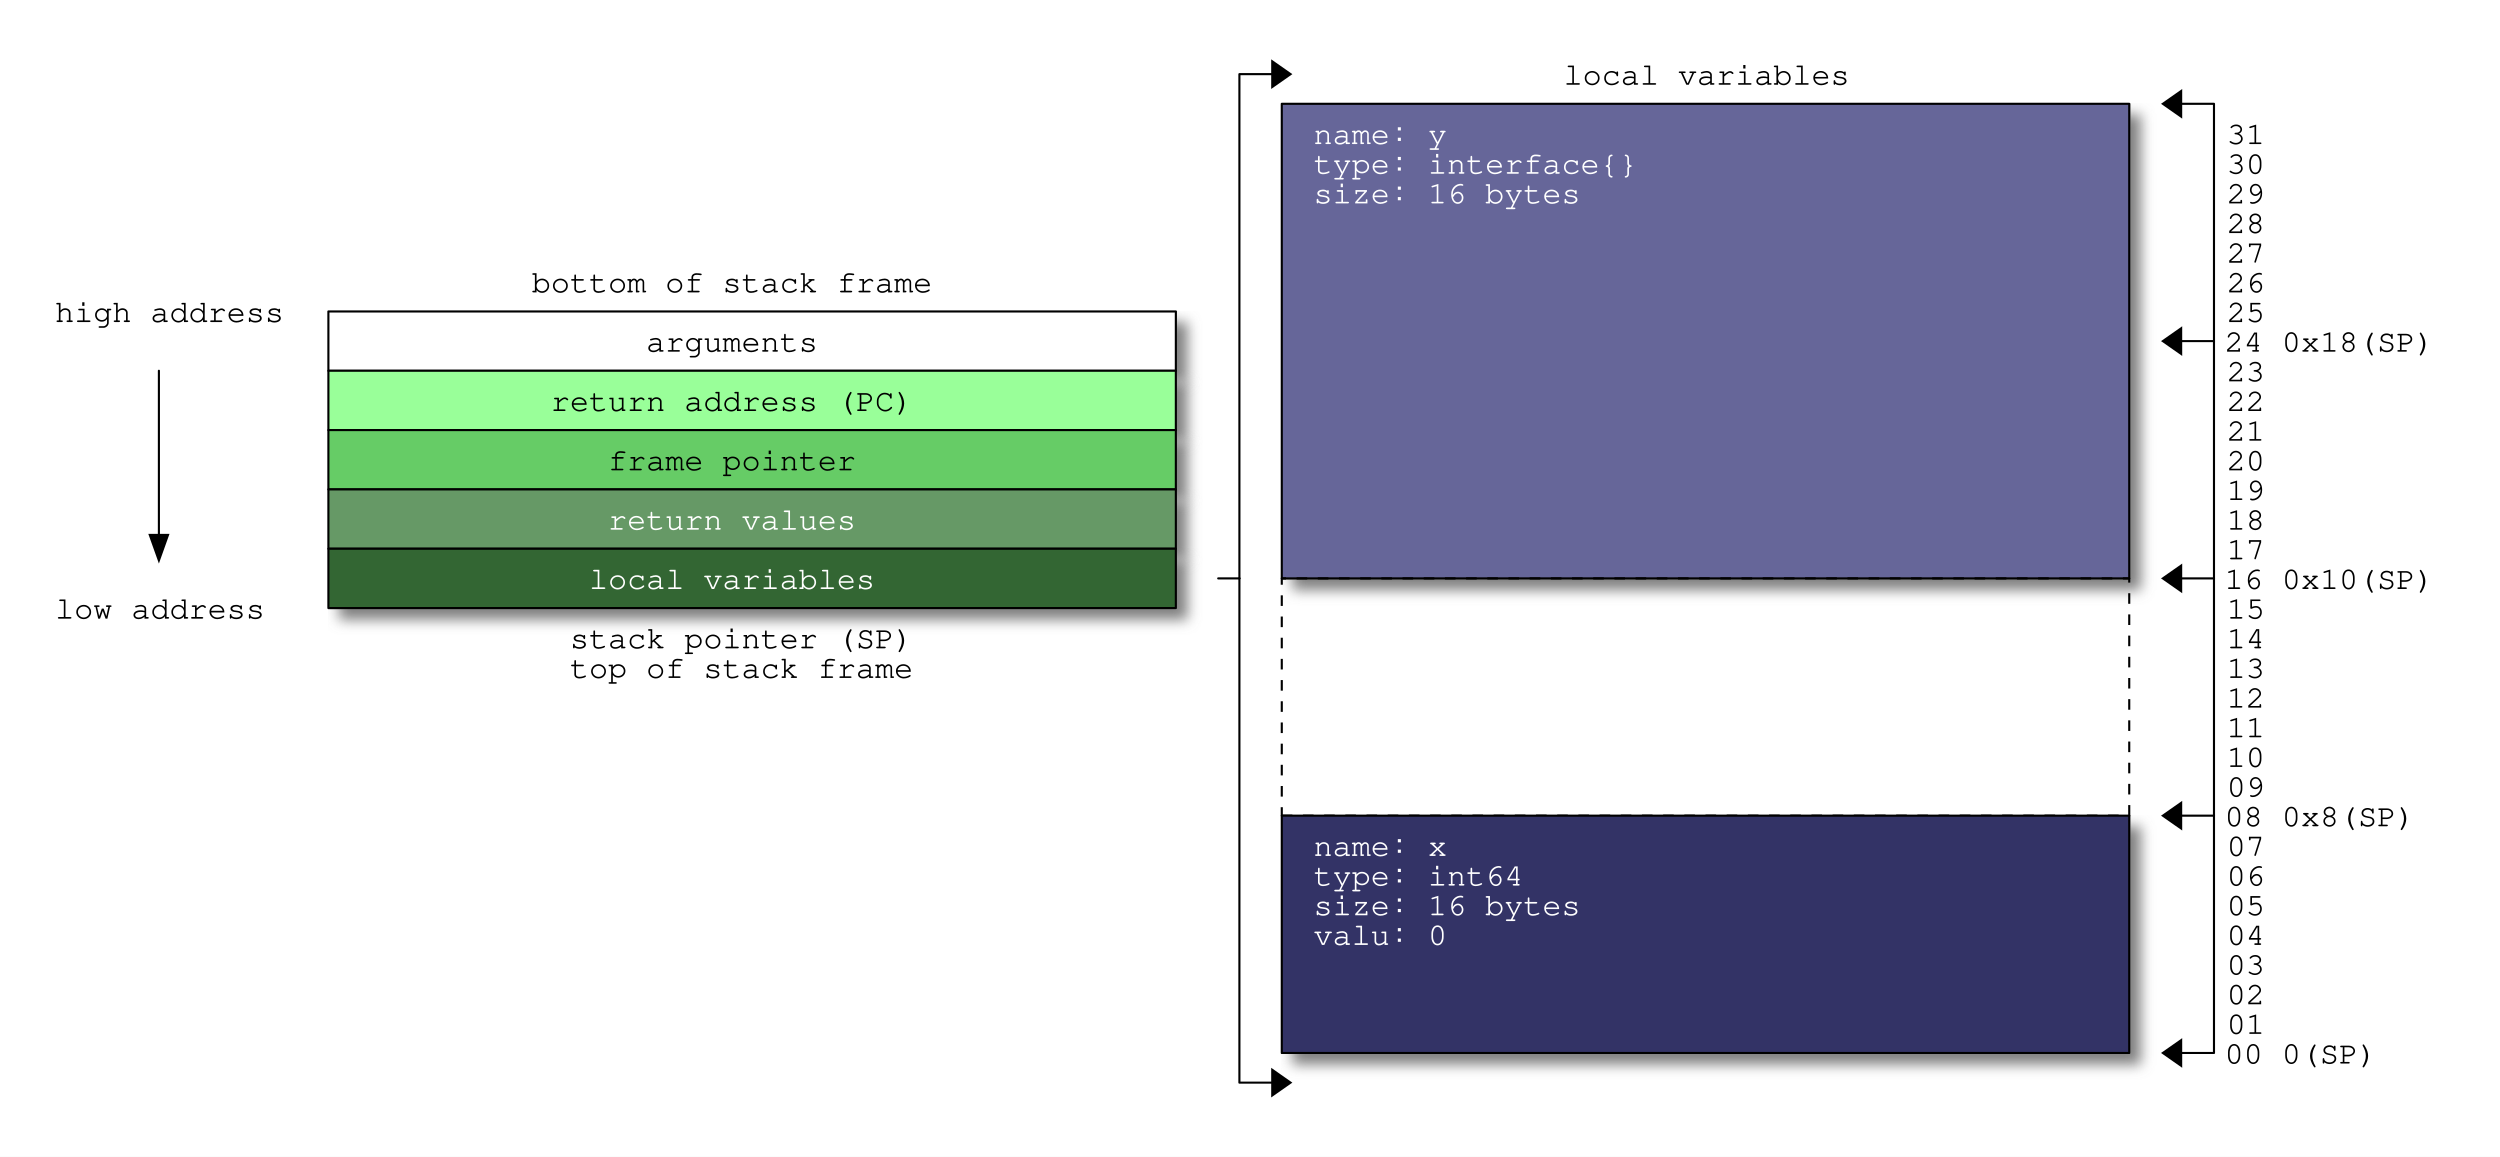
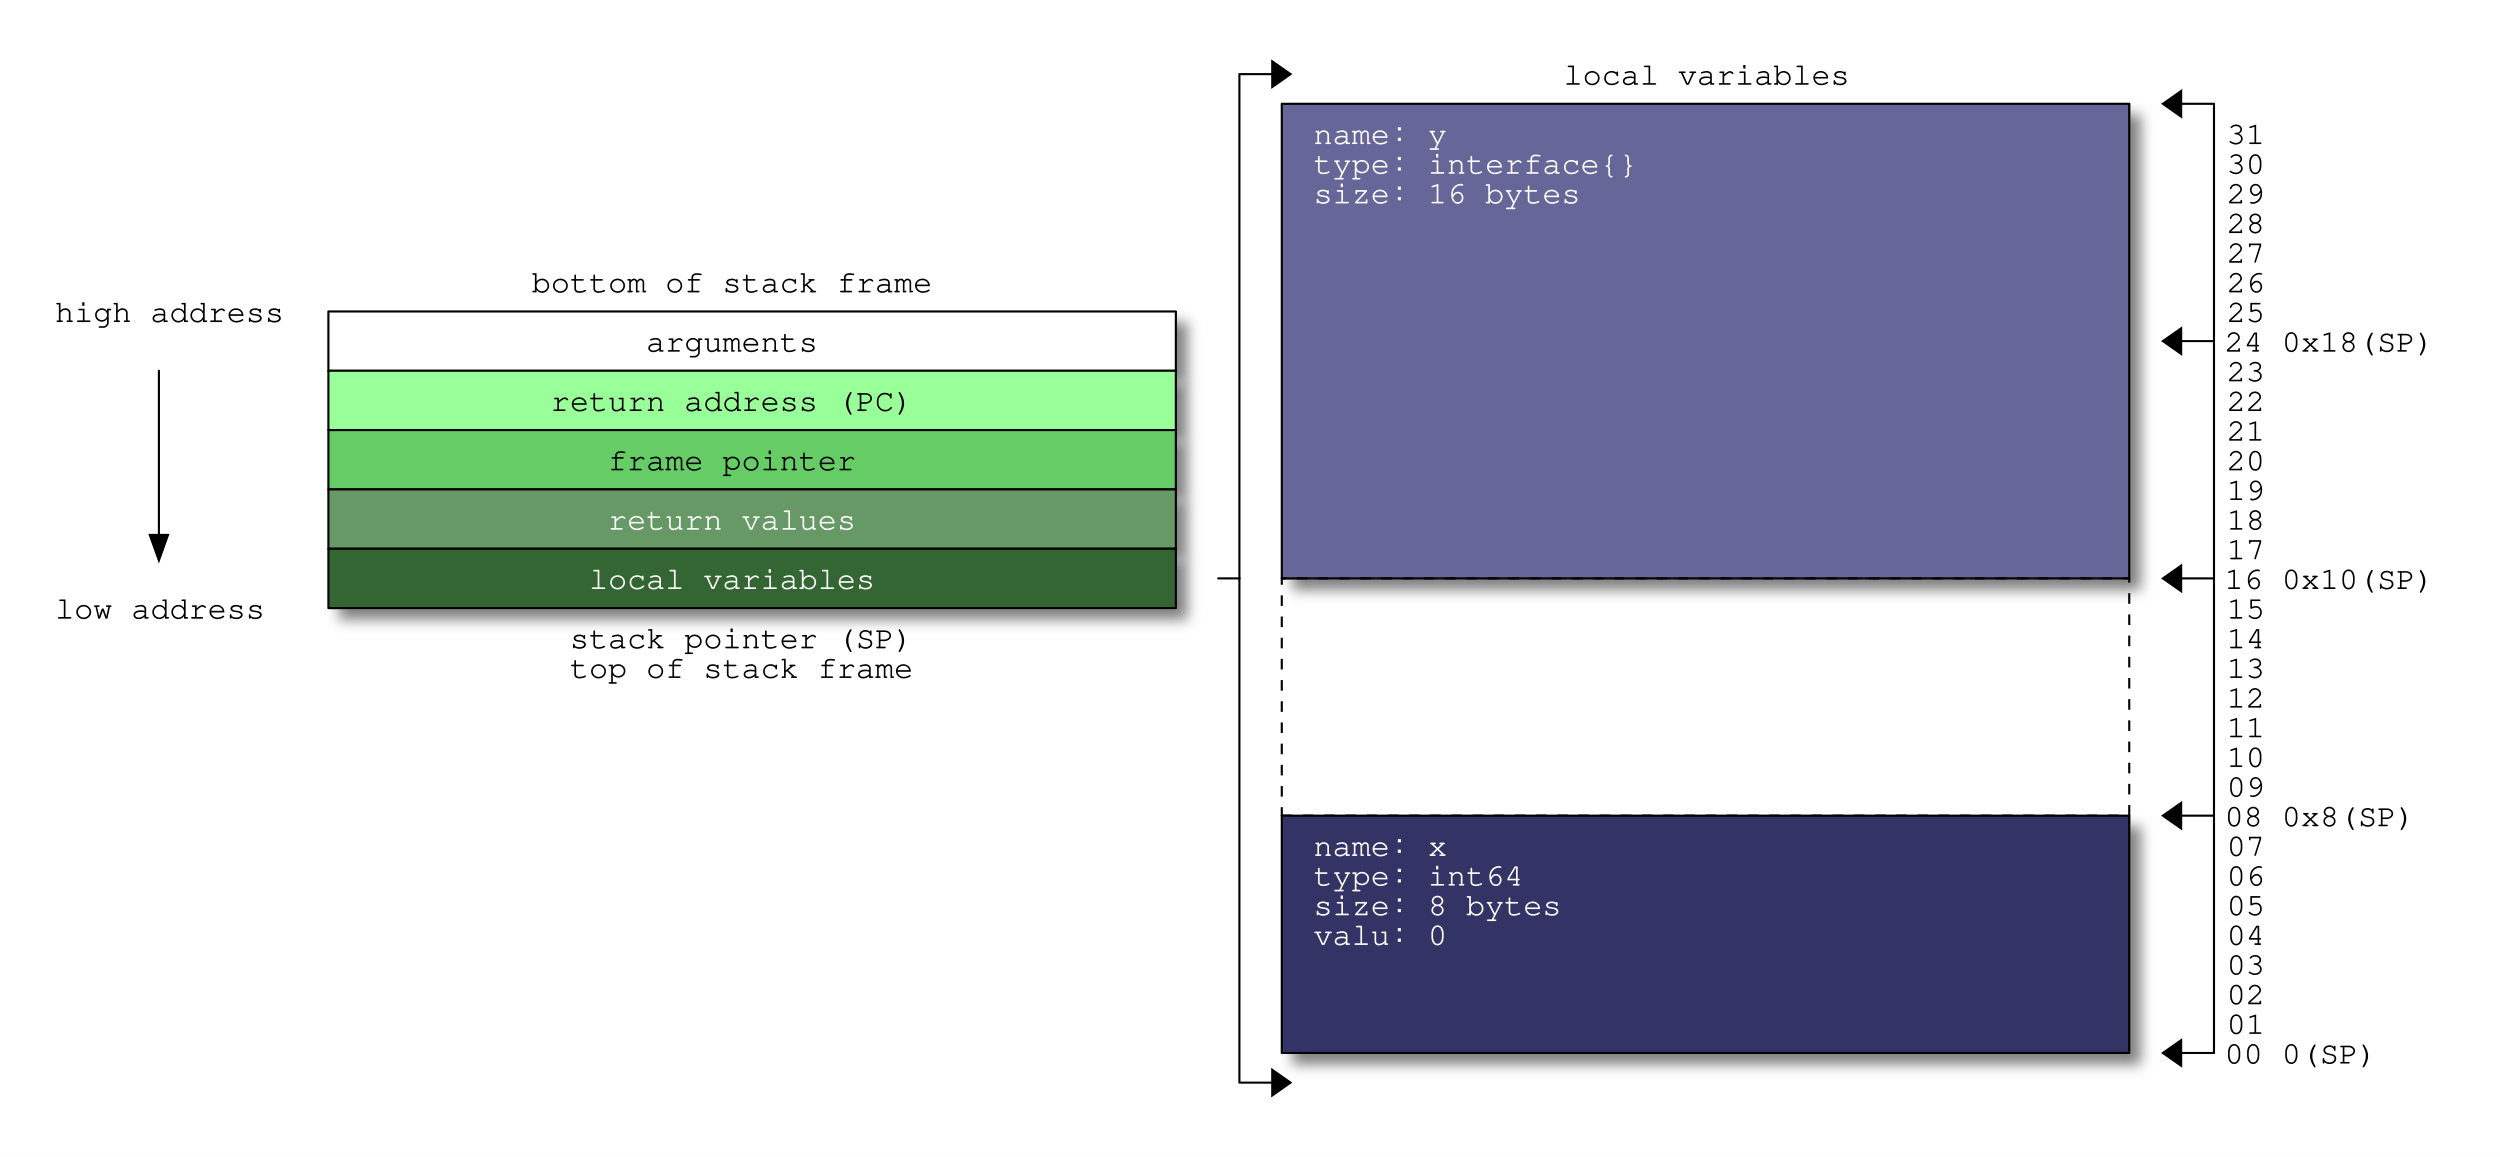
<svg xmlns="http://www.w3.org/2000/svg" width="1180" height="546" shape-rendering="geometricPrecision" version="1.0">
  <defs>
    <filter id="f2" x="0" y="0" width="200%" height="200%">
      <feOffset result="offOut" in="SourceGraphic" dx="5" dy="5" />
      <feGaussianBlur result="blurOut" in="offOut" stdDeviation="3" />
      <feBlend in="SourceGraphic" in2="blurOut" mode="normal" />
    </filter>
  </defs>
  <g stroke-width="1" stroke-linecap="square" stroke-linejoin="round">
    <rect x="0" y="0" width="1180" height="546" style="fill: #ffffff" />
    <path stroke="gray" fill="gray" filter="url(#f2)" d="M605.0 49.0 L1005.0 49.0 L1005.0 273.0 L605.0 273.0 z" />
    <path stroke="gray" fill="gray" filter="url(#f2)" d="M605.0 385.0 L1005.0 385.0 L1005.0 497.0 L605.0 497.0 z" />
    <path stroke="gray" fill="gray" filter="url(#f2)" d="M155.0 175.0 L155.0 147.0 L555.0 147.0 L555.0 175.0 z" />
    <path stroke="gray" fill="gray" filter="url(#f2)" d="M155.0 203.0 L155.0 175.0 L555.0 175.0 L555.0 203.0 z" />
    <path stroke="gray" fill="gray" filter="url(#f2)" d="M155.0 203.0 L555.0 203.0 L555.0 231.0 L155.0 231.0 z" />
    <path stroke="gray" fill="gray" filter="url(#f2)" d="M555.0 231.0 L555.0 259.0 L155.0 259.0 L155.0 231.0 z" />
    <path stroke="gray" fill="gray" filter="url(#f2)" d="M555.0 259.0 L555.0 287.0 L155.0 287.0 L155.0 259.0 z" />
    <path stroke="#000000" stroke-width="1.0" stroke-linecap="round" stroke-linejoin="round" fill="#666699" d="M605.0 49.0 L1005.0 49.0 L1005.0 273.0 L605.0 273.0 z" />
    <path stroke="#000000" stroke-width="1.0" stroke-dasharray="5.0,5.0" stroke-miterlimit="0" stroke-linecap="butt" stroke-linejoin="round" fill="none" d="M605.0 385.0 L1005.0 385.0 L1005.0 273.0 L605.0 273.0 z" />
    <path stroke="#000000" stroke-width="1.0" stroke-linecap="round" stroke-linejoin="round" fill="#333366" d="M605.0 385.0 L1005.0 385.0 L1005.0 497.0 L605.0 497.0 z" />
    <path stroke="#000000" stroke-width="1.0" stroke-linecap="round" stroke-linejoin="round" fill="#ffffff" d="M155.0 175.0 L155.0 147.0 L555.0 147.0 L555.0 175.0 z" />
    <path stroke="#000000" stroke-width="1.0" stroke-linecap="round" stroke-linejoin="round" fill="#99ff99" d="M155.0 203.0 L155.0 175.0 L555.0 175.0 L555.0 203.0 z" />
    <path stroke="#000000" stroke-width="1.0" stroke-linecap="round" stroke-linejoin="round" fill="#66cc66" d="M155.0 203.0 L555.0 203.0 L555.0 231.0 L155.0 231.0 z" />
    <path stroke="#000000" stroke-width="1.0" stroke-linecap="round" stroke-linejoin="round" fill="#669966" d="M555.0 231.0 L555.0 259.0 L155.0 259.0 L155.0 231.0 z" />
    <path stroke="#000000" stroke-width="1.0" stroke-linecap="round" stroke-linejoin="round" fill="#336633" d="M555.0 259.0 L555.0 287.0 L155.0 287.0 L155.0 259.0 z" />
    <path stroke="#000000" stroke-width="1.0" stroke-linecap="round" stroke-linejoin="round" fill="none" d="M585.0 273.0 L585.0 35.0 L605.0 35.0 " />
    <path stroke="#000000" stroke-width="1.0" stroke-linecap="round" stroke-linejoin="round" fill="none" d="M605.0 511.0 L585.0 511.0 L585.0 273.0 " />
    <path stroke="#000000" stroke-width="1.0" stroke-linecap="round" stroke-linejoin="round" fill="none" d="M1045.0 161.0 L1045.0 49.0 L1025.0 49.0 " />
    <path stroke="#000000" stroke-width="1.0" stroke-linecap="round" stroke-linejoin="round" fill="none" d="M1025.0 497.0 L1045.0 497.0 L1045.0 385.0 " />
    <path stroke="none" stroke-width="1.0" stroke-linecap="round" stroke-linejoin="round" fill="#000000" d="M600.0 28.0 L610.0 35.0 L600.0 42.0 z" />
    <path stroke="none" stroke-width="1.0" stroke-linecap="round" stroke-linejoin="round" fill="#000000" d="M1030.0 42.0 L1020.0 49.0 L1030.0 56.0 z" />
    <path stroke="none" stroke-width="1.0" stroke-linecap="round" stroke-linejoin="round" fill="#000000" d="M1030.0 154.0 L1020.0 161.0 L1030.0 168.0 z" />
    <path stroke="none" stroke-width="1.0" stroke-linecap="round" stroke-linejoin="round" fill="#000000" d="M70.0 252.0 L75.0 266.0 L80.0 252.0 z" />
    <path stroke="none" stroke-width="1.0" stroke-linecap="round" stroke-linejoin="round" fill="#000000" d="M1030.0 266.0 L1020.0 273.0 L1030.0 280.0 z" />
    <path stroke="none" stroke-width="1.0" stroke-linecap="round" stroke-linejoin="round" fill="#000000" d="M1030.0 378.0 L1020.0 385.0 L1030.0 392.0 z" />
    <path stroke="none" stroke-width="1.0" stroke-linecap="round" stroke-linejoin="round" fill="#000000" d="M1030.0 490.0 L1020.0 497.0 L1030.0 504.0 z" />
    <path stroke="none" stroke-width="1.0" stroke-linecap="round" stroke-linejoin="round" fill="#000000" d="M600.0 504.0 L610.0 511.0 L600.0 518.0 z" />
    <path stroke="#000000" stroke-width="1.0" stroke-linecap="round" stroke-linejoin="round" fill="none" d="M75.0 259.0 L75.0 175.0 " />
    <path stroke="#000000" stroke-width="1.0" stroke-linecap="round" stroke-linejoin="round" fill="none" d="M585.0 273.0 L575.0 273.0 " />
    <path stroke="#000000" stroke-width="1.0" stroke-linecap="round" stroke-linejoin="round" fill="none" d="M1045.0 273.0 L1025.0 273.0 " />
    <path stroke="#000000" stroke-width="1.0" stroke-linecap="round" stroke-linejoin="round" fill="none" d="M1045.0 161.0 L1025.0 161.0 " />
    <path stroke="#000000" stroke-width="1.0" stroke-linecap="round" stroke-linejoin="round" fill="none" d="M1045.0 273.0 L1045.0 161.0 " />
    <path stroke="#000000" stroke-width="1.0" stroke-linecap="round" stroke-linejoin="round" fill="none" d="M1045.0 385.0 L1045.0 273.0 " />
    <path stroke="#000000" stroke-width="1.0" stroke-linecap="round" stroke-linejoin="round" fill="none" d="M1045.0 385.0 L1025.0 385.0 " />
    <text x="26" y="152" font-family="Courier" font-size="15" stroke="none" fill="#000000">high address</text>
    <text x="278" y="278" font-family="Courier" font-size="15" stroke="none" fill="#ffffff">local variables</text>
    <text x="269" y="306" font-family="Courier" font-size="15" stroke="none" fill="#000000">stack pointer (SP)</text>
    <text x="269" y="320" font-family="Courier" font-size="15" stroke="none" fill="#000000">top of stack frame</text>
    <text x="287" y="250" font-family="Courier" font-size="15" stroke="none" fill="#ffffff">return values</text>
    <text x="251" y="138" font-family="Courier" font-size="15" stroke="none" fill="#000000">bottom of stack frame</text>
    <text x="260" y="194" font-family="Courier" font-size="15" stroke="none" fill="#000000">return address (PC)</text>
    <text x="287" y="222" font-family="Courier" font-size="15" stroke="none" fill="#000000">frame pointer</text>
    <text x="26" y="292" font-family="Courier" font-size="15" stroke="none" fill="#000000">low address</text>
    <text x="305" y="166" font-family="Courier" font-size="15" stroke="none" fill="#000000">arguments</text>
    <text x="620" y="404" font-family="Courier" font-size="15" stroke="none" fill="#ffffff">name꞉ x</text>
    <text x="620" y="418" font-family="Courier" font-size="15" stroke="none" fill="#ffffff">type꞉ int64</text>
-     <text x="620" y="432" font-family="Courier" font-size="15" stroke="none" fill="#ffffff">size꞉ 16 bytes</text>
+     <text x="620" y="432" font-family="Courier" font-size="15" stroke="none" fill="#ffffff">size꞉ 8 bytes</text>
    <text x="620" y="446" font-family="Courier" font-size="15" stroke="none" fill="#ffffff">valu꞉ 0</text>
    <text x="620" y="68" font-family="Courier" font-size="15" stroke="none" fill="#ffffff">name꞉ y</text>
    <text x="620" y="82" font-family="Courier" font-size="15" stroke="none" fill="#ffffff">type꞉ interface{}</text>
    <text x="620" y="96" font-family="Courier" font-size="15" stroke="none" fill="#ffffff">size꞉ 16 bytes</text>
    <text x="738" y="40" font-family="Courier" font-size="15" stroke="none" fill="#000000">local variables</text>
    <text x="1051" y="68" font-family="Courier" font-size="15" stroke="none" fill="#000000">31</text>
    <text x="1051" y="82" font-family="Courier" font-size="15" stroke="none" fill="#000000">30</text>
    <text x="1051" y="96" font-family="Courier" font-size="15" stroke="none" fill="#000000">29</text>
    <text x="1051" y="110" font-family="Courier" font-size="15" stroke="none" fill="#000000">28</text>
    <text x="1051" y="124" font-family="Courier" font-size="15" stroke="none" fill="#000000">27</text>
    <text x="1051" y="138" font-family="Courier" font-size="15" stroke="none" fill="#000000">26</text>
    <text x="1051" y="152" font-family="Courier" font-size="15" stroke="none" fill="#000000">25</text>
    <text x="1050" y="166" font-family="Courier" font-size="15" stroke="none" fill="#000000">24 0x18(SP)</text>
    <text x="1051" y="180" font-family="Courier" font-size="15" stroke="none" fill="#000000">23</text>
    <text x="1051" y="194" font-family="Courier" font-size="15" stroke="none" fill="#000000">22</text>
    <text x="1051" y="208" font-family="Courier" font-size="15" stroke="none" fill="#000000">21</text>
    <text x="1051" y="222" font-family="Courier" font-size="15" stroke="none" fill="#000000">20</text>
    <text x="1051" y="236" font-family="Courier" font-size="15" stroke="none" fill="#000000">19</text>
    <text x="1051" y="250" font-family="Courier" font-size="15" stroke="none" fill="#000000">18</text>
    <text x="1051" y="264" font-family="Courier" font-size="15" stroke="none" fill="#000000">17</text>
    <text x="1050" y="278" font-family="Courier" font-size="15" stroke="none" fill="#000000">16 0x10(SP)</text>
    <text x="1051" y="292" font-family="Courier" font-size="15" stroke="none" fill="#000000">15</text>
    <text x="1051" y="306" font-family="Courier" font-size="15" stroke="none" fill="#000000">14</text>
    <text x="1051" y="320" font-family="Courier" font-size="15" stroke="none" fill="#000000">13</text>
    <text x="1051" y="334" font-family="Courier" font-size="15" stroke="none" fill="#000000">12</text>
    <text x="1051" y="348" font-family="Courier" font-size="15" stroke="none" fill="#000000">11</text>
    <text x="1051" y="362" font-family="Courier" font-size="15" stroke="none" fill="#000000">10</text>
    <text x="1051" y="376" font-family="Courier" font-size="15" stroke="none" fill="#000000">09</text>
    <text x="1050" y="390" font-family="Courier" font-size="15" stroke="none" fill="#000000">08 0x8(SP)</text>
    <text x="1051" y="404" font-family="Courier" font-size="15" stroke="none" fill="#000000">07</text>
    <text x="1051" y="418" font-family="Courier" font-size="15" stroke="none" fill="#000000">06</text>
    <text x="1051" y="432" font-family="Courier" font-size="15" stroke="none" fill="#000000">05</text>
    <text x="1051" y="446" font-family="Courier" font-size="15" stroke="none" fill="#000000">04</text>
    <text x="1051" y="460" font-family="Courier" font-size="15" stroke="none" fill="#000000">03</text>
    <text x="1051" y="474" font-family="Courier" font-size="15" stroke="none" fill="#000000">02</text>
    <text x="1051" y="488" font-family="Courier" font-size="15" stroke="none" fill="#000000">01</text>
    <text x="1050" y="502" font-family="Courier" font-size="15" stroke="none" fill="#000000">00 0(SP)</text>
  </g>
</svg>
